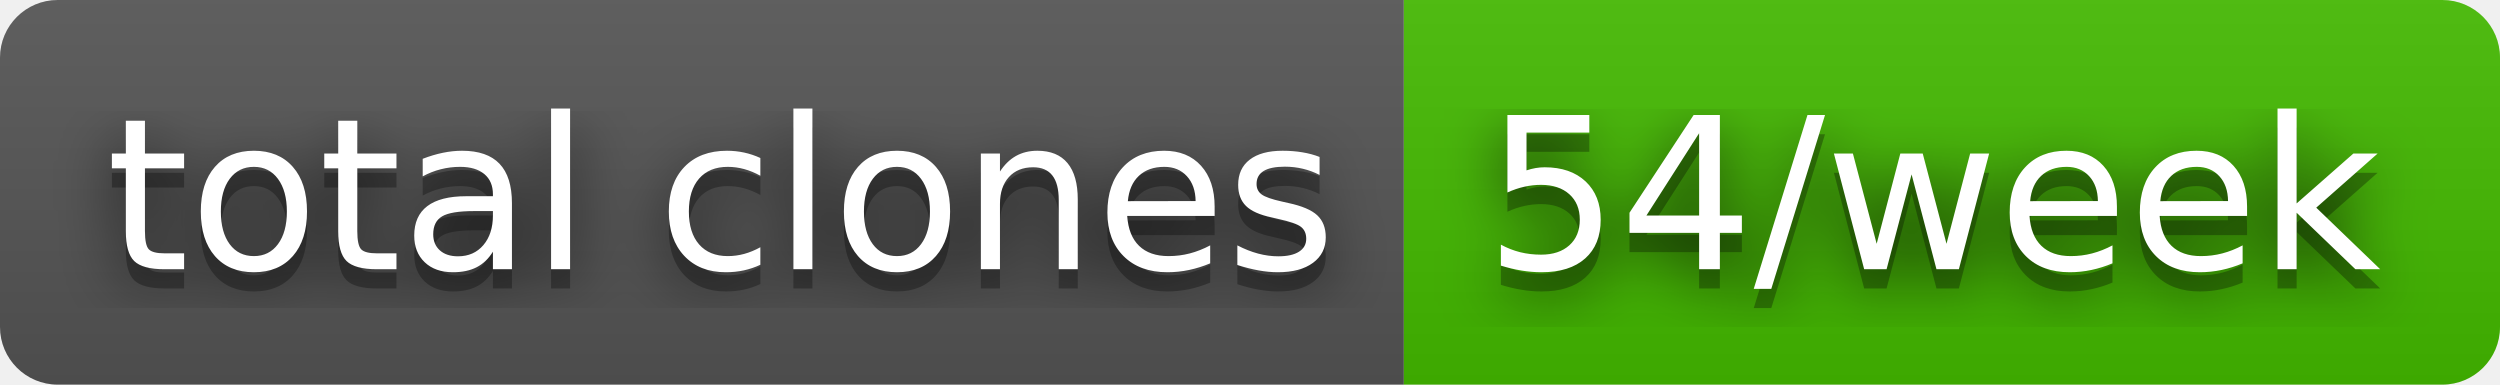
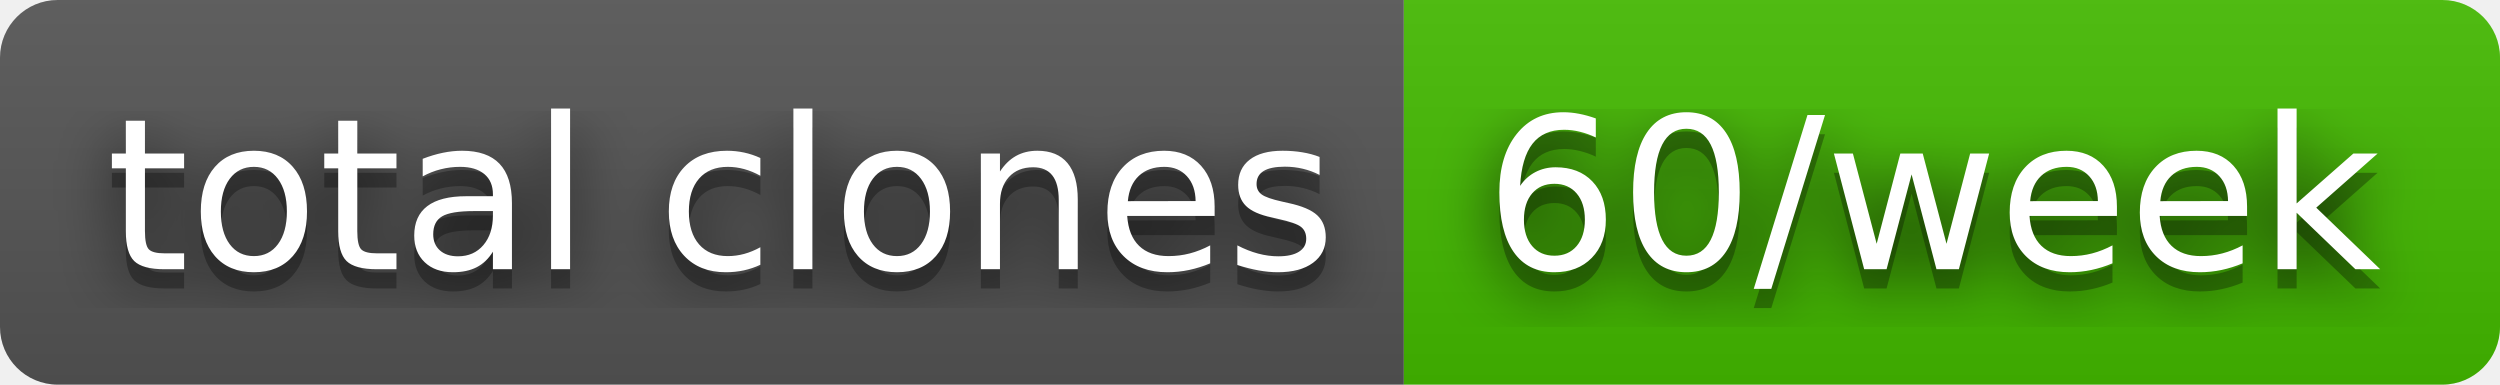
- <svg xmlns="http://www.w3.org/2000/svg" width="130" height="20" role="img" aria-label="total clones: 54/week">
+ <svg xmlns="http://www.w3.org/2000/svg" width="130" height="20" role="img" aria-label="total clones: 60/week">
  <filter id="blur">
    <feGaussianBlur stdDeviation="16" />
  </filter>
  <linearGradient id="s" x2="0" y2="100%">
    <stop offset="0" stop-color="#bbb" stop-opacity=".1" />
    <stop offset="1" stop-opacity=".1" />
  </linearGradient>
  <clipPath id="r">
    <rect width="130" height="20" rx="3" />
  </clipPath>
  <g clip-path="url(#r)">
    <rect width="73" height="20" fill="#555" />
    <rect x="73" width="57" height="20" fill="#4b0" />
    <rect width="130" height="20" fill="url(#s)" />
  </g>
  <g fill="#fff" text-anchor="middle" font-family="Verdana,Geneva,DejaVu Sans,sans-serif" text-rendering="geometricPrecision" font-size="110">
    <g transform="scale(.1)">
      <g aria-hidden="true" fill="#010101">
        <text x="375" y="150" fill-opacity=".8" filter="url(#blur)" textLength="630">total clones</text>
        <text x="375" y="150" fill-opacity=".3" textLength="630">total clones</text>
      </g>
      <text x="375" y="140" textLength="630">total clones</text>
    </g>
    <g transform="scale(.1)">
      <g aria-hidden="true" fill="#010101">
-         <text x="1005" y="150" fill-opacity=".8" filter="url(#blur)" textLength="470">54/week</text>
-         <text x="1005" y="150" fill-opacity=".3" textLength="470">54/week</text>
+         <text x="1005" y="150" fill-opacity=".8" filter="url(#blur)" textLength="470">60/week</text>
+         <text x="1005" y="150" fill-opacity=".3" textLength="470">60/week</text>
      </g>
-       <text x="1005" y="140" textLength="470">54/week</text>
+       <text x="1005" y="140" textLength="470">60/week</text>
    </g>
  </g>
</svg>
